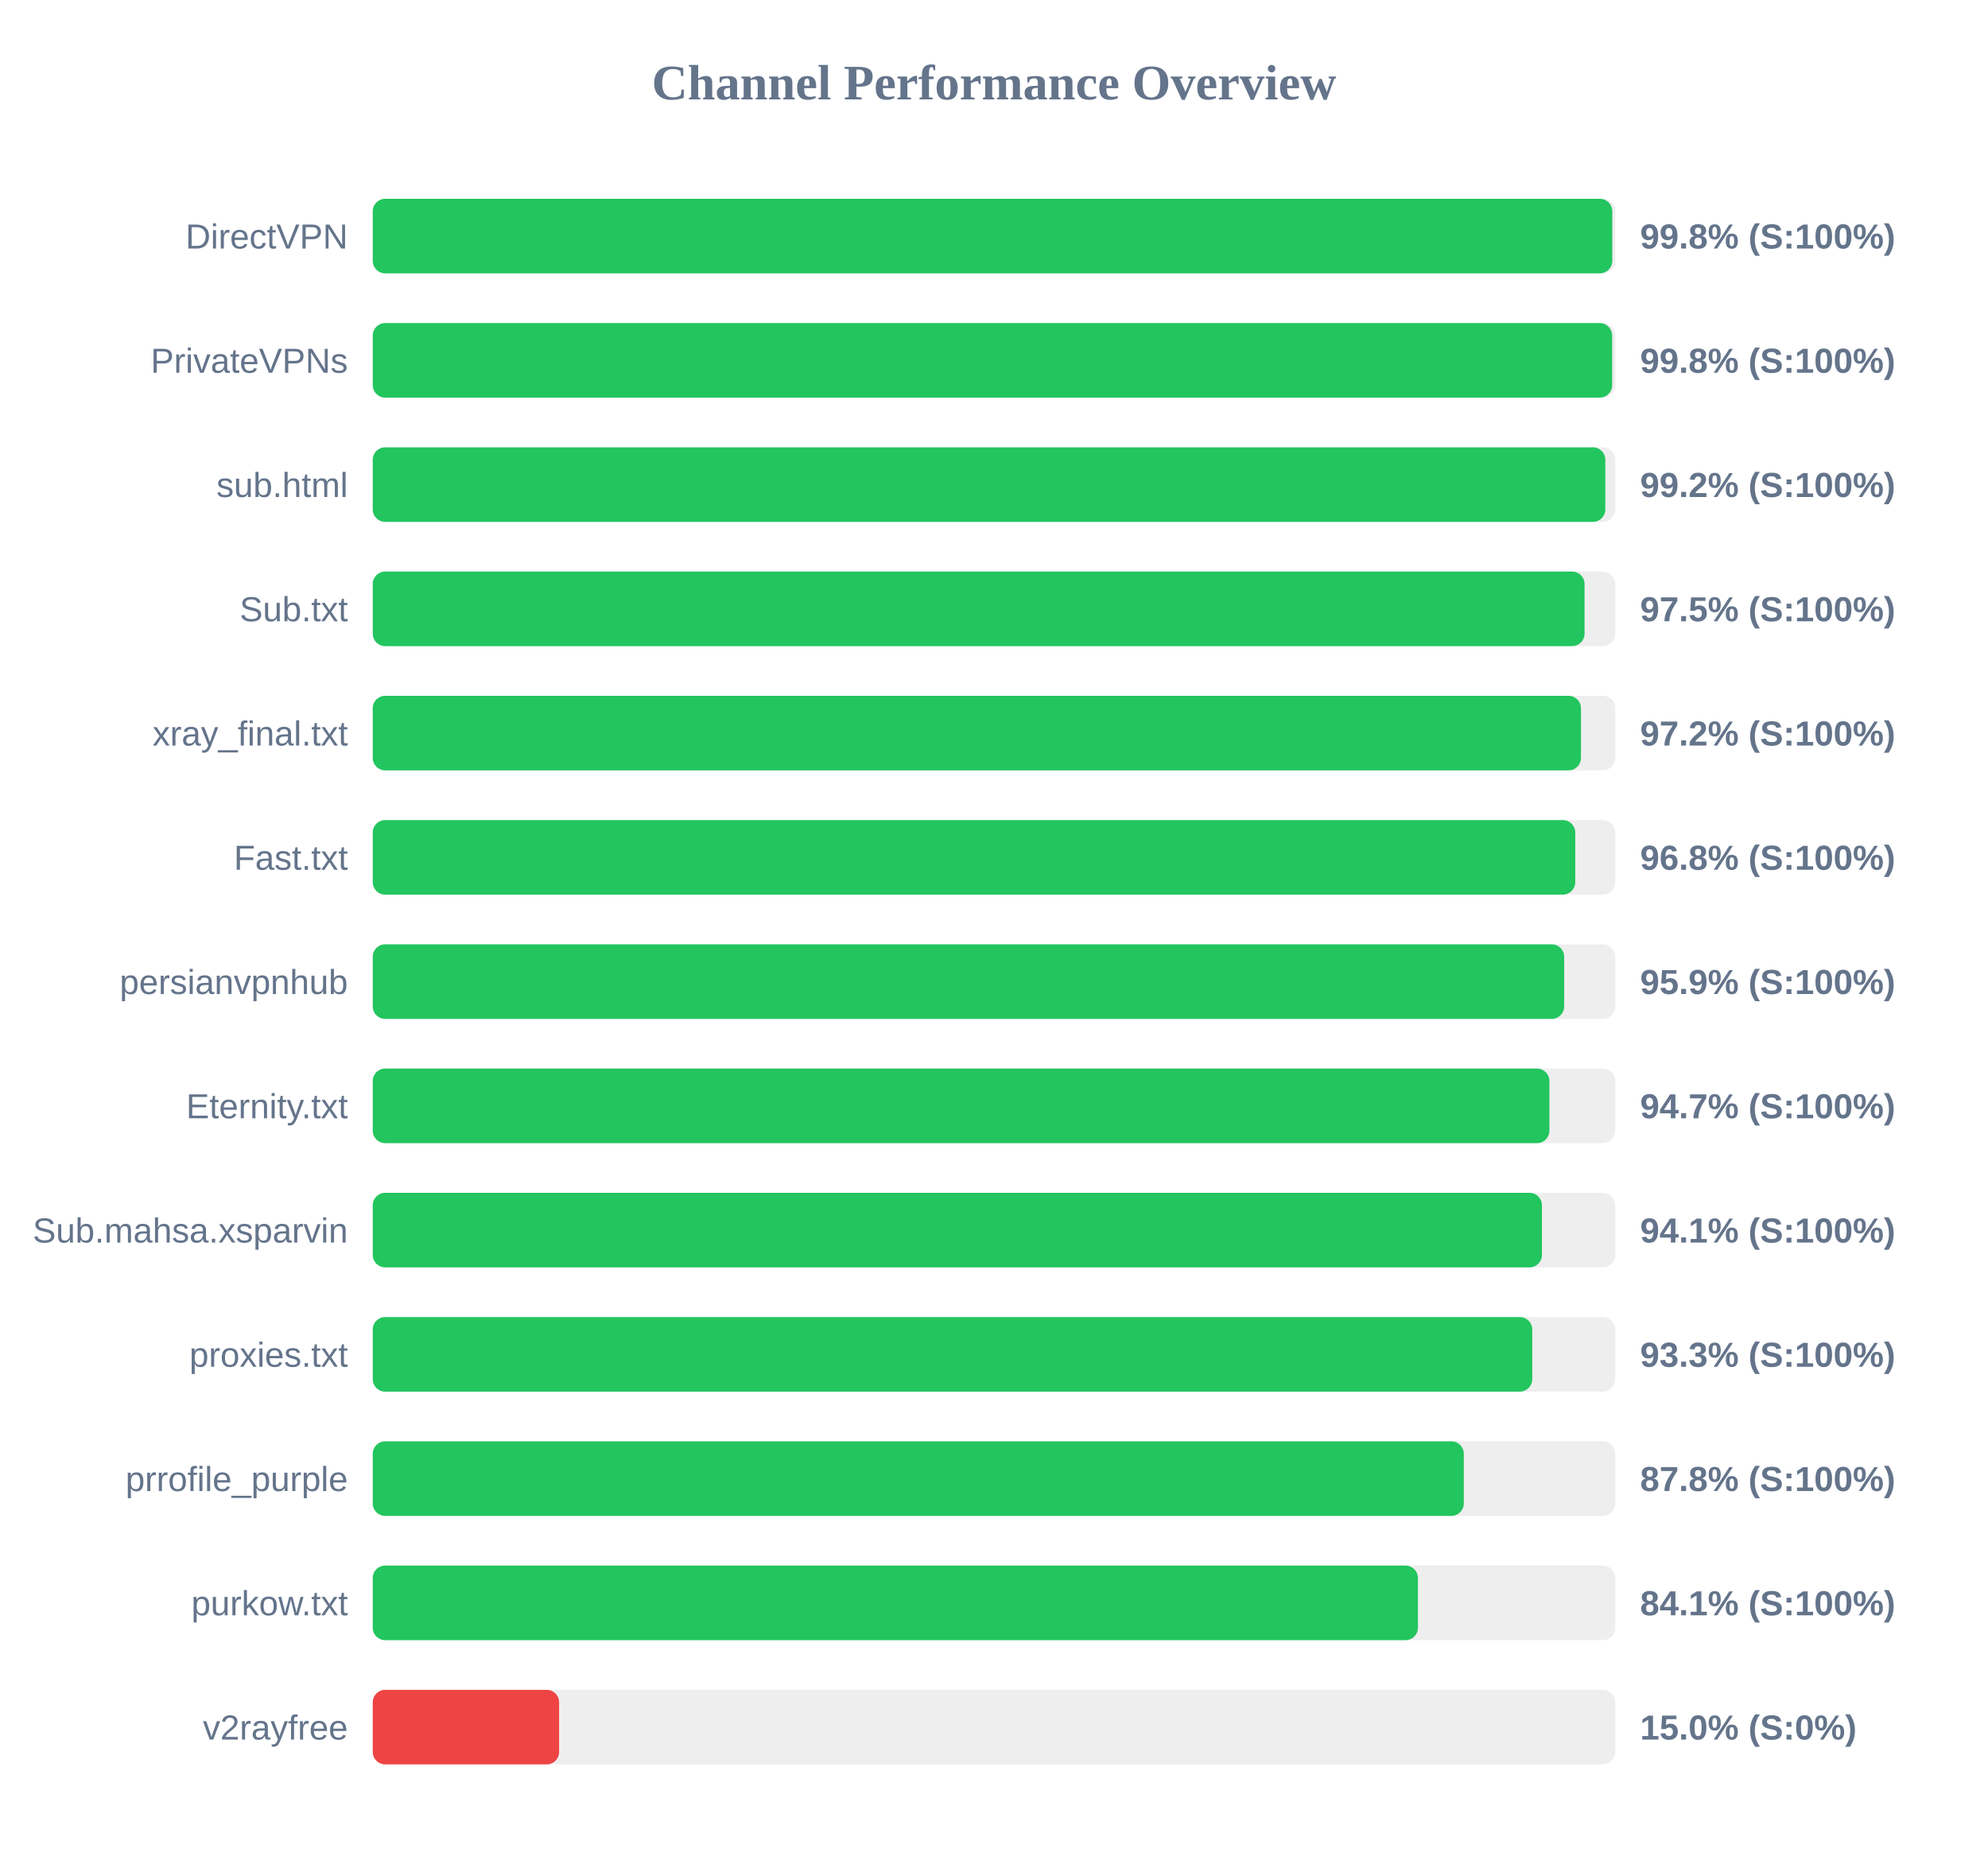
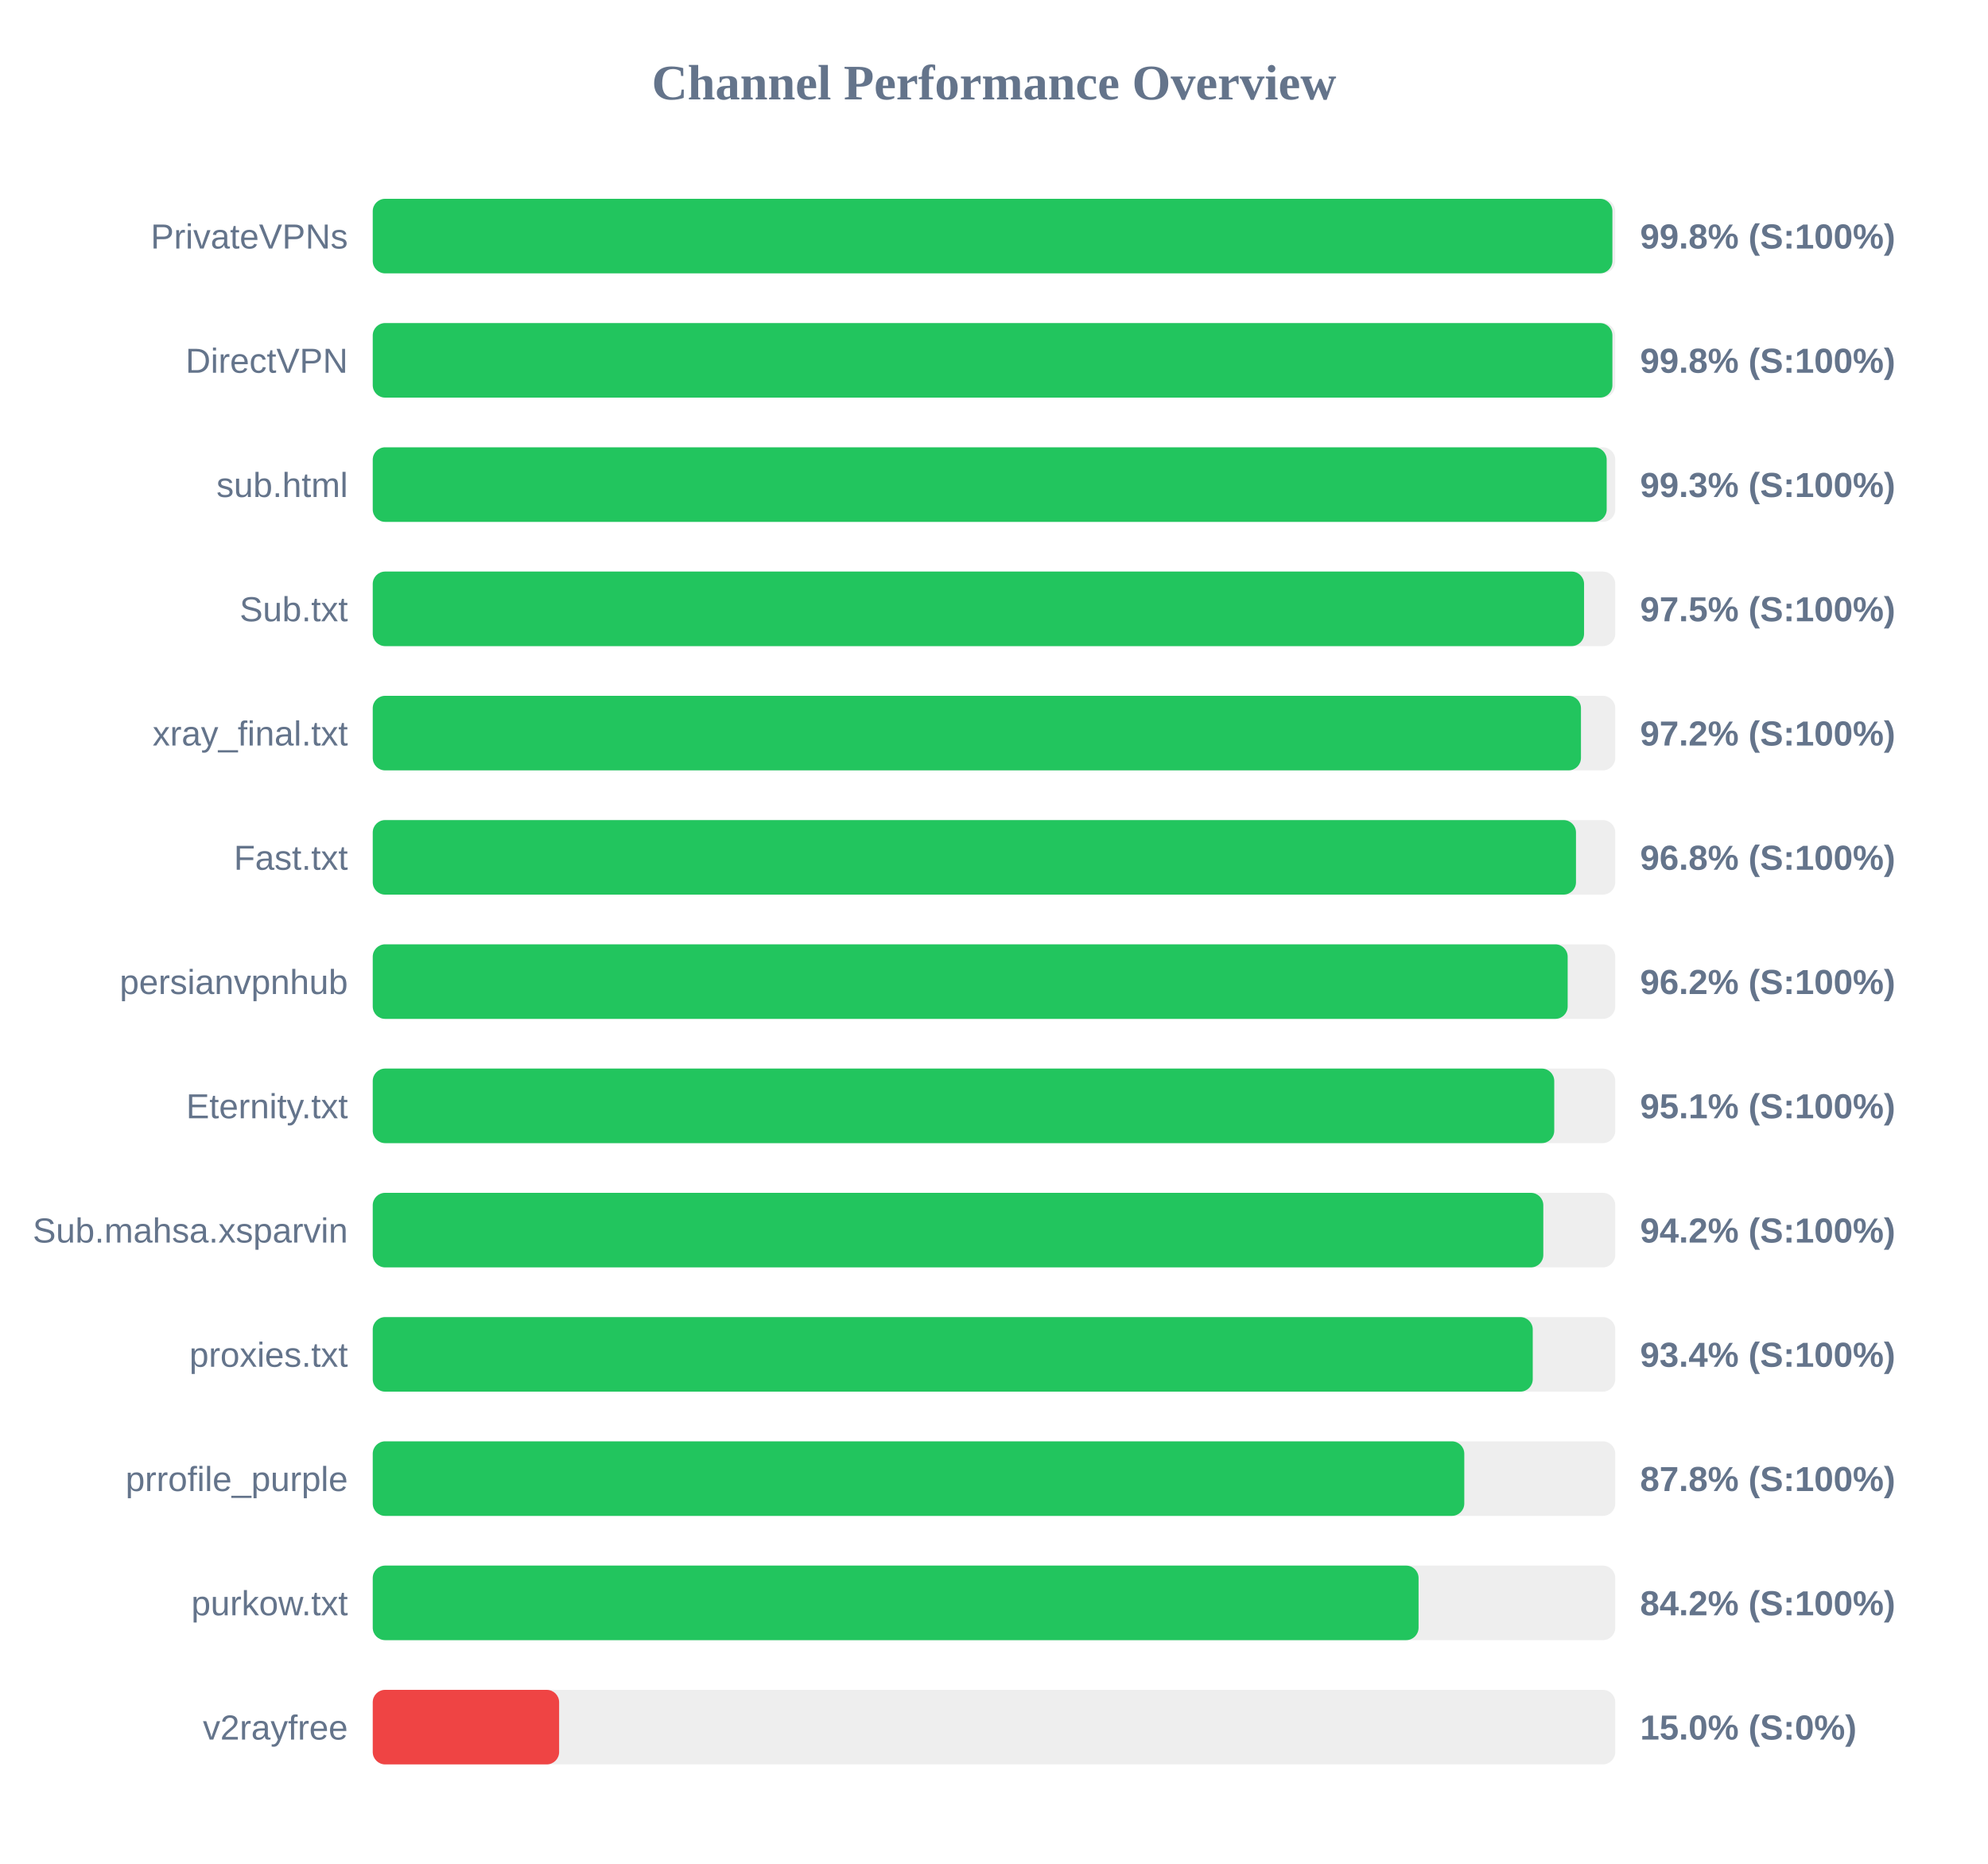
<svg xmlns="http://www.w3.org/2000/svg" width="800" height="750" version="1.1">
  <style>
        .row { font: 14px Arial; fill: #64748b; }
        .score { font: bold 14px Arial; fill: #64748b; }
    </style>
  <text x="400" y="40" text-anchor="middle" font-size="20px" font-weight="bold" fill="#64748b">Channel Performance Overview</text>
  <rect x="150" y="80" width="500" height="30" fill="#eee" rx="5" />
-   <rect x="150" y="80" width="498.8" height="30" fill="#22c55e" rx="5" />
-   <text x="140" y="100" text-anchor="end" class="row">DirectVPN</text>
+   <rect x="150" y="80" width="498.85" height="30" fill="#22c55e" rx="5" />
+   <text x="140" y="100" text-anchor="end" class="row">PrivateVPNs</text>
  <text x="660" y="100" text-anchor="start" class="score">99.8% (S:100%)</text>
  <rect x="150" y="130" width="500" height="30" fill="#eee" rx="5" />
-   <rect x="150" y="130" width="498.75" height="30" fill="#22c55e" rx="5" />
-   <text x="140" y="150" text-anchor="end" class="row">PrivateVPNs</text>
+   <rect x="150" y="130" width="498.85" height="30" fill="#22c55e" rx="5" />
+   <text x="140" y="150" text-anchor="end" class="row">DirectVPN</text>
  <text x="660" y="150" text-anchor="start" class="score">99.8% (S:100%)</text>
  <rect x="150" y="180" width="500" height="30" fill="#eee" rx="5" />
-   <rect x="150" y="180" width="496.0" height="30" fill="#22c55e" rx="5" />
+   <rect x="150" y="180" width="496.55" height="30" fill="#22c55e" rx="5" />
  <text x="140" y="200" text-anchor="end" class="row">sub.html</text>
-   <text x="660" y="200" text-anchor="start" class="score">99.2% (S:100%)</text>
+   <text x="660" y="200" text-anchor="start" class="score">99.3% (S:100%)</text>
  <rect x="150" y="230" width="500" height="30" fill="#eee" rx="5" />
-   <rect x="150" y="230" width="487.65" height="30" fill="#22c55e" rx="5" />
+   <rect x="150" y="230" width="487.45" height="30" fill="#22c55e" rx="5" />
  <text x="140" y="250" text-anchor="end" class="row">Sub.txt</text>
  <text x="660" y="250" text-anchor="start" class="score">97.5% (S:100%)</text>
  <rect x="150" y="280" width="500" height="30" fill="#eee" rx="5" />
  <rect x="150" y="280" width="486.2" height="30" fill="#22c55e" rx="5" />
  <text x="140" y="300" text-anchor="end" class="row">xray_final.txt</text>
  <text x="660" y="300" text-anchor="start" class="score">97.2% (S:100%)</text>
  <rect x="150" y="330" width="500" height="30" fill="#eee" rx="5" />
-   <rect x="150" y="330" width="483.9" height="30" fill="#22c55e" rx="5" />
+   <rect x="150" y="330" width="484.2" height="30" fill="#22c55e" rx="5" />
  <text x="140" y="350" text-anchor="end" class="row">Fast.txt</text>
  <text x="660" y="350" text-anchor="start" class="score">96.8% (S:100%)</text>
  <rect x="150" y="380" width="500" height="30" fill="#eee" rx="5" />
-   <rect x="150" y="380" width="479.45" height="30" fill="#22c55e" rx="5" />
+   <rect x="150" y="380" width="480.85" height="30" fill="#22c55e" rx="5" />
  <text x="140" y="400" text-anchor="end" class="row">persianvpnhub</text>
-   <text x="660" y="400" text-anchor="start" class="score">95.9% (S:100%)</text>
+   <text x="660" y="400" text-anchor="start" class="score">96.2% (S:100%)</text>
  <rect x="150" y="430" width="500" height="30" fill="#eee" rx="5" />
-   <rect x="150" y="430" width="473.5" height="30" fill="#22c55e" rx="5" />
+   <rect x="150" y="430" width="475.45" height="30" fill="#22c55e" rx="5" />
  <text x="140" y="450" text-anchor="end" class="row">Eternity.txt</text>
-   <text x="660" y="450" text-anchor="start" class="score">94.7% (S:100%)</text>
+   <text x="660" y="450" text-anchor="start" class="score">95.1% (S:100%)</text>
  <rect x="150" y="480" width="500" height="30" fill="#eee" rx="5" />
-   <rect x="150" y="480" width="470.5" height="30" fill="#22c55e" rx="5" />
+   <rect x="150" y="480" width="471.05" height="30" fill="#22c55e" rx="5" />
  <text x="140" y="500" text-anchor="end" class="row">Sub.mahsa.xsparvin</text>
-   <text x="660" y="500" text-anchor="start" class="score">94.1% (S:100%)</text>
+   <text x="660" y="500" text-anchor="start" class="score">94.2% (S:100%)</text>
  <rect x="150" y="530" width="500" height="30" fill="#eee" rx="5" />
-   <rect x="150" y="530" width="466.6" height="30" fill="#22c55e" rx="5" />
+   <rect x="150" y="530" width="466.8" height="30" fill="#22c55e" rx="5" />
  <text x="140" y="550" text-anchor="end" class="row">proxies.txt</text>
-   <text x="660" y="550" text-anchor="start" class="score">93.3% (S:100%)</text>
+   <text x="660" y="550" text-anchor="start" class="score">93.4% (S:100%)</text>
  <rect x="150" y="580" width="500" height="30" fill="#eee" rx="5" />
-   <rect x="150" y="580" width="439.05" height="30" fill="#22c55e" rx="5" />
+   <rect x="150" y="580" width="439.25" height="30" fill="#22c55e" rx="5" />
  <text x="140" y="600" text-anchor="end" class="row">prrofile_purple</text>
  <text x="660" y="600" text-anchor="start" class="score">87.8% (S:100%)</text>
  <rect x="150" y="630" width="500" height="30" fill="#eee" rx="5" />
-   <rect x="150" y="630" width="420.6" height="30" fill="#22c55e" rx="5" />
+   <rect x="150" y="630" width="420.85" height="30" fill="#22c55e" rx="5" />
  <text x="140" y="650" text-anchor="end" class="row">purkow.txt</text>
-   <text x="660" y="650" text-anchor="start" class="score">84.1% (S:100%)</text>
+   <text x="660" y="650" text-anchor="start" class="score">84.2% (S:100%)</text>
  <rect x="150" y="680" width="500" height="30" fill="#eee" rx="5" />
  <rect x="150" y="680" width="75.0" height="30" fill="#ef4444" rx="5" />
  <text x="140" y="700" text-anchor="end" class="row">v2rayfree</text>
  <text x="660" y="700" text-anchor="start" class="score">15.0% (S:0%)</text>
</svg>
